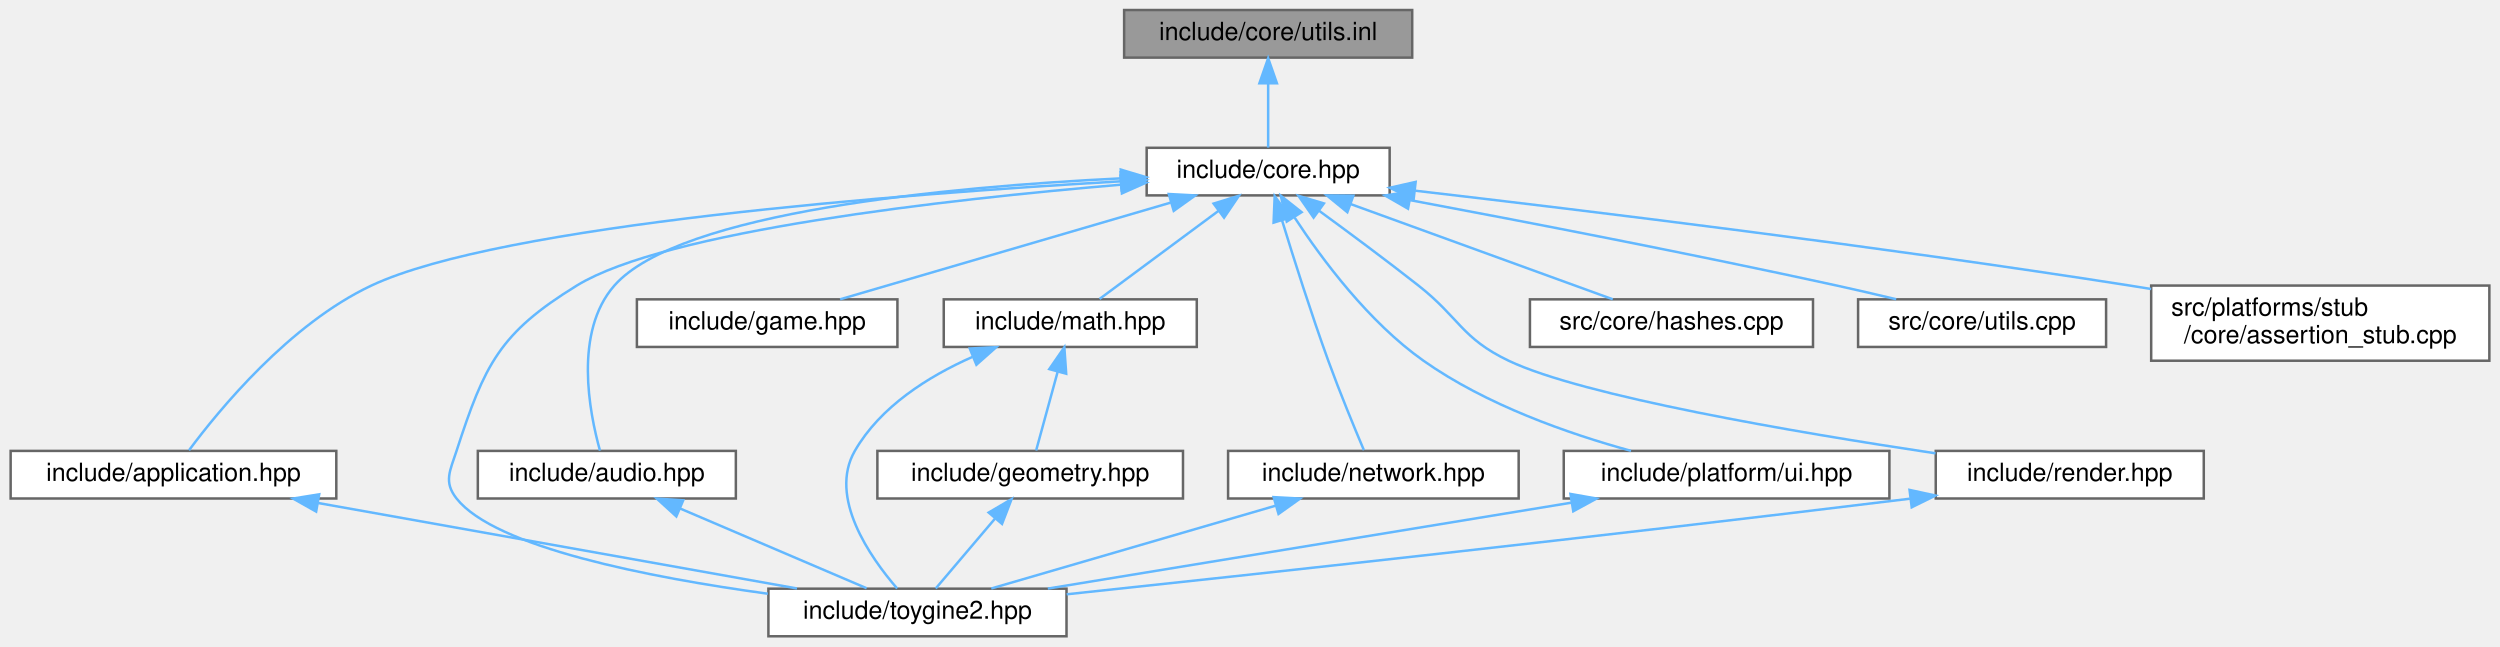
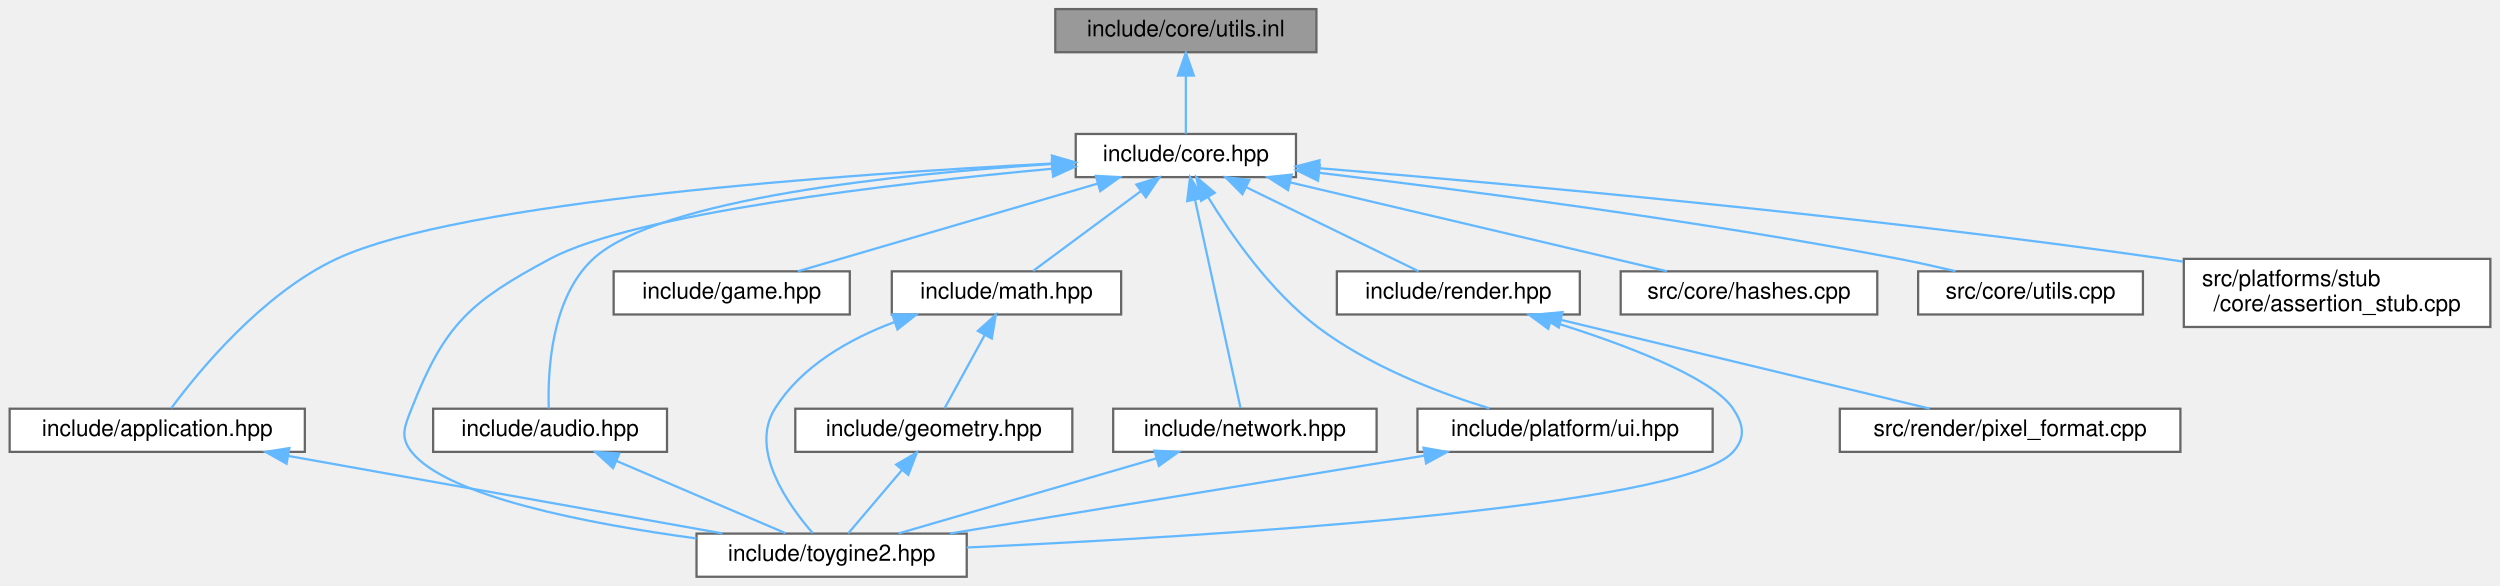
- <svg xmlns="http://www.w3.org/2000/svg" xmlns:xlink="http://www.w3.org/1999/xlink" width="998pt" height="258pt" viewBox="0.00 0.00 997.50 258.00">
+ <svg xmlns="http://www.w3.org/2000/svg" xmlns:xlink="http://www.w3.org/1999/xlink" width="1101pt" height="258pt" viewBox="0.00 0.00 1100.50 258.00">
  <g id="graph0" class="graph" transform="scale(1 1) rotate(0) translate(4 254)">
    <g id="Node000001" class="node">
      <g id="a_Node000001">
        <a xlink:title="Inline implementations of core utility functions for string manipulation and encoding conversion.">
-           <polygon fill="#999999" stroke="#666666" points="559.5,-250 444.5,-250 444.5,-231 559.5,-231 559.5,-250" />
-           <text text-anchor="middle" x="502" y="-238" font-family="Helvetica,sans-Serif" font-size="10.00">include/core/utils.inl</text>
+           <polygon fill="#999999" stroke="#666666" points="575.5,-250 460.5,-250 460.5,-231 575.5,-231 575.5,-250" />
+           <text text-anchor="middle" x="518" y="-238" font-family="Helvetica,sans-Serif" font-size="10.00">include/core/utils.inl</text>
        </a>
      </g>
    </g>
    <g id="Node000002" class="node">
      <g id="a_Node000002">
        <a xlink:href="../../da/d47/core_8hpp.html" target="_top" xlink:title="Umbrella header for the engine core module.">
-           <polygon fill="white" stroke="#666666" points="550.5,-195 453.5,-195 453.5,-176 550.5,-176 550.5,-195" />
-           <text text-anchor="middle" x="502" y="-183" font-family="Helvetica,sans-Serif" font-size="10.00">include/core.hpp</text>
+           <polygon fill="white" stroke="#666666" points="566.5,-195 469.5,-195 469.5,-176 566.5,-176 566.5,-195" />
+           <text text-anchor="middle" x="518" y="-183" font-family="Helvetica,sans-Serif" font-size="10.00">include/core.hpp</text>
        </a>
      </g>
    </g>
    <g id="edge1_Node000001_Node000002" class="edge">
      <g id="a_edge1_Node000001_Node000002">
        <a xlink:title=" ">
-           <path fill="none" stroke="#63b8ff" d="M502,-220.66C502,-211.93 502,-201.99 502,-195.09" />
-           <polygon fill="#63b8ff" stroke="#63b8ff" points="498.5,-220.75 502,-230.75 505.5,-220.75 498.5,-220.75" />
+           <path fill="none" stroke="#63b8ff" d="M518,-220.66C518,-211.93 518,-201.99 518,-195.09" />
+           <polygon fill="#63b8ff" stroke="#63b8ff" points="514.5,-220.75 518,-230.75 521.5,-220.75 514.5,-220.75" />
        </a>
      </g>
    </g>
    <g id="Node000003" class="node">
      <g id="a_Node000003">
        <a xlink:href="../../d4/d01/application_8hpp.html" target="_top" xlink:title="Umbrella header for the app module.">
          <polygon fill="white" stroke="#666666" points="130,-74 0,-74 0,-55 130,-55 130,-74" />
          <text text-anchor="middle" x="65" y="-62" font-family="Helvetica,sans-Serif" font-size="10.00">include/application.hpp</text>
        </a>
      </g>
    </g>
    <g id="edge2_Node000002_Node000003" class="edge">
      <g id="a_edge2_Node000002_Node000003">
        <a xlink:title=" ">
-           <path fill="none" stroke="#63b8ff" d="M443.23,-181.62C355.67,-176.59 195.72,-164.34 144,-140 111.25,-124.59 83.19,-90.39 71.2,-74.25" />
-           <polygon fill="#63b8ff" stroke="#63b8ff" points="443.1,-185.12 453.28,-182.19 443.5,-178.13 443.1,-185.12" />
+           <path fill="none" stroke="#63b8ff" d="M459.05,-181.98C368.15,-177.34 198.54,-165.5 144,-140 111.21,-124.67 83.17,-90.43 71.2,-74.27" />
+           <polygon fill="#63b8ff" stroke="#63b8ff" points="459.03,-185.48 469.2,-182.48 459.38,-178.49 459.03,-185.48" />
        </a>
      </g>
    </g>
    <g id="Node000004" class="node">
      <g id="a_Node000004">
        <a xlink:href="../../d8/d8c/toygine2_8hpp.html" target="_top" xlink:title="Main umbrella header for the engine.">
          <polygon fill="white" stroke="#666666" points="421.5,-19 302.5,-19 302.5,0 421.5,0 421.5,-19" />
          <text text-anchor="middle" x="362" y="-7" font-family="Helvetica,sans-Serif" font-size="10.00">include/toygine2.hpp</text>
        </a>
      </g>
    </g>
-     <g id="edge17_Node000002_Node000004" class="edge">
-       <g id="a_edge17_Node000002_Node000004">
-         <a xlink:title=" ">
-           <path fill="none" stroke="#63b8ff" d="M443.31,-180.28C373.36,-174.36 261.47,-161.79 226,-140 195.1,-121.01 189.22,-108.49 178,-74 175.39,-65.97 172.78,-61.64 178,-55 193.35,-35.5 254.6,-23.52 302.27,-16.98" />
-           <polygon fill="#63b8ff" stroke="#63b8ff" points="443.05,-183.77 453.31,-181.11 443.63,-176.8 443.05,-183.77" />
+     <g id="edge18_Node000002_Node000004" class="edge">
+       <g id="a_edge18_Node000002_Node000004">
+         <a xlink:title=" ">
+           <path fill="none" stroke="#63b8ff" d="M459.16,-179.7C388.63,-173.16 275.28,-159.94 238,-140 202.78,-121.16 191.56,-111.2 177,-74 173.92,-66.14 171.77,-61.63 177,-55 192.49,-35.35 254.44,-23.37 302.43,-16.87" />
+           <polygon fill="#63b8ff" stroke="#63b8ff" points="458.96,-183.19 469.24,-180.61 459.59,-176.22 458.96,-183.19" />
        </a>
      </g>
    </g>
    <g id="Node000005" class="node">
      <g id="a_Node000005">
        <a xlink:href="../../d1/d71/audio_8hpp.html" target="_top" xlink:title="Umbrella header for the audio module.">
          <polygon fill="white" stroke="#666666" points="289.5,-74 186.5,-74 186.5,-55 289.5,-55 289.5,-74" />
          <text text-anchor="middle" x="238" y="-62" font-family="Helvetica,sans-Serif" font-size="10.00">include/audio.hpp</text>
        </a>
      </g>
    </g>
    <g id="edge4_Node000002_Node000005" class="edge">
      <g id="a_edge4_Node000002_Node000005">
        <a xlink:title=" ">
-           <path fill="none" stroke="#63b8ff" d="M443.05,-182.79C374.35,-179.43 266.91,-169.47 241,-140 224.76,-121.53 230.98,-89.44 235.26,-74.12" />
-           <polygon fill="#63b8ff" stroke="#63b8ff" points="443.16,-186.3 453.31,-183.25 443.48,-179.3 443.16,-186.3" />
+           <path fill="none" stroke="#63b8ff" d="M459.18,-181.78C391.42,-177.42 285.73,-166.49 257,-140 238.26,-122.72 236.91,-89.75 237.43,-74.13" />
+           <polygon fill="#63b8ff" stroke="#63b8ff" points="459.1,-185.28 469.29,-182.4 459.53,-178.29 459.1,-185.28" />
        </a>
      </g>
    </g>
    <g id="Node000006" class="node">
      <g id="a_Node000006">
        <a xlink:href="../../d8/d39/game_8hpp.html" target="_top" xlink:title="Umbrella header for the game module.">
-           <polygon fill="white" stroke="#666666" points="354,-134.5 250,-134.5 250,-115.5 354,-115.5 354,-134.5" />
-           <text text-anchor="middle" x="302" y="-122.5" font-family="Helvetica,sans-Serif" font-size="10.00">include/game.hpp</text>
+           <polygon fill="white" stroke="#666666" points="370,-134.5 266,-134.5 266,-115.5 370,-115.5 370,-134.5" />
+           <text text-anchor="middle" x="318" y="-122.5" font-family="Helvetica,sans-Serif" font-size="10.00">include/game.hpp</text>
        </a>
      </g>
    </g>
    <g id="edge6_Node000002_Node000006" class="edge">
      <g id="a_edge6_Node000002_Node000006">
        <a xlink:title=" ">
-           <path fill="none" stroke="#63b8ff" d="M463.05,-173.11C424.37,-161.79 365.94,-144.7 331.12,-134.52" />
-           <polygon fill="#63b8ff" stroke="#63b8ff" points="462.34,-176.55 472.92,-175.99 464.3,-169.83 462.34,-176.55" />
+           <path fill="none" stroke="#63b8ff" d="M479.05,-173.11C440.37,-161.79 381.94,-144.7 347.12,-134.52" />
+           <polygon fill="#63b8ff" stroke="#63b8ff" points="478.34,-176.55 488.92,-175.99 480.3,-169.83 478.34,-176.55" />
        </a>
      </g>
    </g>
    <g id="Node000007" class="node">
      <g id="a_Node000007">
        <a xlink:href="../../d4/d78/math_8hpp.html" target="_top" xlink:title="Umbrella header for the math module.">
-           <polygon fill="white" stroke="#666666" points="473.5,-134.5 372.5,-134.5 372.5,-115.5 473.5,-115.5 473.5,-134.5" />
-           <text text-anchor="middle" x="423" y="-122.5" font-family="Helvetica,sans-Serif" font-size="10.00">include/math.hpp</text>
+           <polygon fill="white" stroke="#666666" points="489.5,-134.5 388.5,-134.5 388.5,-115.5 489.5,-115.5 489.5,-134.5" />
+           <text text-anchor="middle" x="439" y="-122.5" font-family="Helvetica,sans-Serif" font-size="10.00">include/math.hpp</text>
        </a>
      </g>
    </g>
    <g id="edge7_Node000002_Node000007" class="edge">
      <g id="a_edge7_Node000002_Node000007">
        <a xlink:title=" ">
-           <path fill="none" stroke="#63b8ff" d="M482.21,-169.85C467.25,-158.77 447.21,-143.93 434.7,-134.67" />
-           <polygon fill="#63b8ff" stroke="#63b8ff" points="480.22,-172.73 490.34,-175.87 484.39,-167.1 480.22,-172.73" />
+           <path fill="none" stroke="#63b8ff" d="M498.21,-169.85C483.25,-158.77 463.21,-143.93 450.7,-134.67" />
+           <polygon fill="#63b8ff" stroke="#63b8ff" points="496.22,-172.73 506.34,-175.87 500.39,-167.1 496.22,-172.73" />
        </a>
      </g>
    </g>
    <g id="Node000009" class="node">
      <g id="a_Node000009">
        <a xlink:href="../../d6/d67/network_8hpp.html" target="_top" xlink:title="Umbrella header for the network module.">
          <polygon fill="white" stroke="#666666" points="602,-74 486,-74 486,-55 602,-55 602,-74" />
          <text text-anchor="middle" x="544" y="-62" font-family="Helvetica,sans-Serif" font-size="10.00">include/network.hpp</text>
        </a>
      </g>
    </g>
    <g id="edge11_Node000002_Node000009" class="edge">
      <g id="a_edge11_Node000002_Node000009">
        <a xlink:title=" ">
-           <path fill="none" stroke="#63b8ff" d="M507.54,-166.02C512.19,-150.87 519.14,-128.91 526,-110 530.55,-97.47 536.44,-83.22 540.22,-74.29" />
-           <polygon fill="#63b8ff" stroke="#63b8ff" points="504.16,-165.13 504.6,-175.71 510.86,-167.16 504.16,-165.13" />
+           <path fill="none" stroke="#63b8ff" d="M522.07,-165.86C527.76,-139.81 537.87,-93.56 542.08,-74.3" />
+           <polygon fill="#63b8ff" stroke="#63b8ff" points="518.59,-165.43 519.87,-175.94 525.42,-166.92 518.59,-165.43" />
        </a>
      </g>
    </g>
    <g id="Node000010" class="node">
      <g id="a_Node000010">
        <a xlink:href="../../de/dd6/ui_8hpp.html" target="_top" xlink:title="Umbrella header for platform UI types.">
          <polygon fill="white" stroke="#666666" points="750,-74 620,-74 620,-55 750,-55 750,-74" />
          <text text-anchor="middle" x="685" y="-62" font-family="Helvetica,sans-Serif" font-size="10.00">include/platform/ui.hpp</text>
        </a>
      </g>
    </g>
    <g id="edge13_Node000002_Node000010" class="edge">
      <g id="a_edge13_Node000002_Node000010">
        <a xlink:title=" ">
-           <path fill="none" stroke="#63b8ff" d="M512.58,-167.11C523.56,-150.38 542.16,-125.41 564,-110 588.96,-92.38 621.71,-80.9 646.84,-74.02" />
-           <polygon fill="#63b8ff" stroke="#63b8ff" points="509.42,-165.55 507.03,-175.87 515.34,-169.3 509.42,-165.55" />
+           <path fill="none" stroke="#63b8ff" d="M527.76,-167.24C537.92,-150.61 555.25,-125.72 576,-110 598.64,-92.84 628.83,-81.2 651.7,-74.14" />
+           <polygon fill="#63b8ff" stroke="#63b8ff" points="524.69,-165.56 522.63,-175.95 530.72,-169.11 524.69,-165.56" />
        </a>
      </g>
    </g>
    <g id="Node000011" class="node">
      <g id="a_Node000011">
        <a xlink:href="../../d6/d4b/render_8hpp.html" target="_top" xlink:title="Umbrella header for the render module.">
-           <polygon fill="white" stroke="#666666" points="875.5,-74 768.5,-74 768.5,-55 875.5,-55 875.5,-74" />
-           <text text-anchor="middle" x="822" y="-62" font-family="Helvetica,sans-Serif" font-size="10.00">include/render.hpp</text>
+           <polygon fill="white" stroke="#666666" points="691.5,-134.5 584.5,-134.5 584.5,-115.5 691.5,-115.5 691.5,-134.5" />
+           <text text-anchor="middle" x="638" y="-122.5" font-family="Helvetica,sans-Serif" font-size="10.00">include/render.hpp</text>
        </a>
      </g>
    </g>
    <g id="edge15_Node000002_Node000011" class="edge">
      <g id="a_edge15_Node000002_Node000011">
        <a xlink:title=" ">
-           <path fill="none" stroke="#63b8ff" d="M522.35,-169.85C534.07,-161.3 549,-150.22 562,-140 578.37,-127.12 579.2,-118.97 598,-110 627.52,-95.91 712.04,-81.49 768.4,-73.03" />
-           <polygon fill="#63b8ff" stroke="#63b8ff" points="520.14,-167.13 514.1,-175.83 524.25,-172.79 520.14,-167.13" />
-         </a>
-       </g>
-     </g>
-     <g id="Node000012" class="node">
-       <g id="a_Node000012">
-         <a xlink:href="../../db/d2d/hashes_8cpp.html" target="_top" xlink:title="Implementation of CRC hash functions with lookup tables for optimal performance.">
-           <polygon fill="white" stroke="#666666" points="719.5,-134.5 606.5,-134.5 606.5,-115.5 719.5,-115.5 719.5,-134.5" />
-           <text text-anchor="middle" x="663" y="-122.5" font-family="Helvetica,sans-Serif" font-size="10.00">src/core/hashes.cpp</text>
-         </a>
-       </g>
-     </g>
-     <g id="edge18_Node000002_Node000012" class="edge">
-       <g id="a_edge18_Node000002_Node000012">
-         <a xlink:title=" ">
-           <path fill="none" stroke="#63b8ff" d="M534.96,-172.52C566.09,-161.21 612,-144.53 639.56,-134.52" />
-           <polygon fill="#63b8ff" stroke="#63b8ff" points="533.61,-169.29 525.41,-175.99 536,-175.87 533.61,-169.29" />
+           <path fill="none" stroke="#63b8ff" d="M544.7,-171.48C567.83,-160.21 600.61,-144.23 620.53,-134.52" />
+           <polygon fill="#63b8ff" stroke="#63b8ff" points="542.9,-168.47 535.45,-175.99 545.97,-174.76 542.9,-168.47" />
        </a>
      </g>
    </g>
    <g id="Node000013" class="node">
      <g id="a_Node000013">
-         <a xlink:href="../../de/d06/utils_8cpp.html" target="_top" xlink:title="Implementation of core utility functions for string manipulation, encoding conversion,...">
-           <polygon fill="white" stroke="#666666" points="836.5,-134.5 737.5,-134.5 737.5,-115.5 836.5,-115.5 836.5,-134.5" />
-           <text text-anchor="middle" x="787" y="-122.5" font-family="Helvetica,sans-Serif" font-size="10.00">src/core/utils.cpp</text>
+         <a xlink:href="../../db/d2d/hashes_8cpp.html" target="_top" xlink:title="Implementation of CRC hash functions with lookup tables for optimal performance.">
+           <polygon fill="white" stroke="#666666" points="822.5,-134.5 709.5,-134.5 709.5,-115.5 822.5,-115.5 822.5,-134.5" />
+           <text text-anchor="middle" x="766" y="-122.5" font-family="Helvetica,sans-Serif" font-size="10.00">src/core/hashes.cpp</text>
        </a>
      </g>
    </g>
    <g id="edge19_Node000002_Node000013" class="edge">
      <g id="a_edge19_Node000002_Node000013">
        <a xlink:title=" ">
-           <path fill="none" stroke="#63b8ff" d="M558.71,-174.09C604.72,-165.47 671.19,-152.64 729,-140 736.69,-138.32 744.93,-136.4 752.71,-134.54" />
-           <polygon fill="#63b8ff" stroke="#63b8ff" points="557.83,-170.69 548.64,-175.97 559.11,-177.57 557.83,-170.69" />
+           <path fill="none" stroke="#63b8ff" d="M563.87,-173.68C611.79,-162.38 685.98,-144.88 729.9,-134.52" />
+           <polygon fill="#63b8ff" stroke="#63b8ff" points="562.99,-170.29 554.06,-175.99 564.6,-177.1 562.99,-170.29" />
        </a>
      </g>
    </g>
    <g id="Node000014" class="node">
      <g id="a_Node000014">
-         <a xlink:href="../../d7/d90/assertion__stub_8cpp.html" target="_top" xlink:title="Stub implementation of assertion system for platforms without native assertion support.">
-           <polygon fill="white" stroke="#666666" points="989.5,-140 854.5,-140 854.5,-110 989.5,-110 989.5,-140" />
-           <text text-anchor="start" x="862.5" y="-128" font-family="Helvetica,sans-Serif" font-size="10.00">src/platforms/stub</text>
-           <text text-anchor="middle" x="922" y="-117" font-family="Helvetica,sans-Serif" font-size="10.00">/core/assertion_stub.cpp</text>
+         <a xlink:href="../../de/d06/utils_8cpp.html" target="_top" xlink:title="Implementation of core utility functions for string manipulation, encoding conversion,...">
+           <polygon fill="white" stroke="#666666" points="939.5,-134.5 840.5,-134.5 840.5,-115.5 939.5,-115.5 939.5,-134.5" />
+           <text text-anchor="middle" x="890" y="-122.5" font-family="Helvetica,sans-Serif" font-size="10.00">src/core/utils.cpp</text>
        </a>
      </g>
    </g>
    <g id="edge20_Node000002_Node000014" class="edge">
      <g id="a_edge20_Node000002_Node000014">
        <a xlink:title=" ">
-           <path fill="none" stroke="#63b8ff" d="M560.71,-177.87C629.3,-169.91 746.12,-155.65 846,-140 848.78,-139.56 851.62,-139.11 854.49,-138.63" />
-           <polygon fill="#63b8ff" stroke="#63b8ff" points="560.07,-174.43 550.54,-179.05 560.88,-181.38 560.07,-174.43" />
+           <path fill="none" stroke="#63b8ff" d="M576.84,-177.87C640.14,-170.35 743.63,-156.89 832,-140 840.14,-138.44 848.86,-136.49 856.99,-134.55" />
+           <polygon fill="#63b8ff" stroke="#63b8ff" points="576.17,-174.43 566.65,-179.08 576.99,-181.38 576.17,-174.43" />
+         </a>
+       </g>
+     </g>
+     <g id="Node000015" class="node">
+       <g id="a_Node000015">
+         <a xlink:href="../../d7/d90/assertion__stub_8cpp.html" target="_top" xlink:title="Stub implementation of assertion system for platforms without native assertion support.">
+           <polygon fill="white" stroke="#666666" points="1092.5,-140 957.5,-140 957.5,-110 1092.5,-110 1092.5,-140" />
+           <text text-anchor="start" x="965.5" y="-128" font-family="Helvetica,sans-Serif" font-size="10.00">src/platforms/stub</text>
+           <text text-anchor="middle" x="1025" y="-117" font-family="Helvetica,sans-Serif" font-size="10.00">/core/assertion_stub.cpp</text>
+         </a>
+       </g>
+     </g>
+     <g id="edge21_Node000002_Node000015" class="edge">
+       <g id="a_edge21_Node000002_Node000015">
+         <a xlink:title=" ">
+           <path fill="none" stroke="#63b8ff" d="M576.64,-179.93C659.73,-173.12 816.4,-159.03 949,-140 951.66,-139.62 954.36,-139.21 957.09,-138.79" />
+           <polygon fill="#63b8ff" stroke="#63b8ff" points="576.31,-176.44 566.63,-180.74 576.88,-183.42 576.31,-176.44" />
        </a>
      </g>
    </g>
    <g id="edge3_Node000003_Node000004" class="edge">
      <g id="a_edge3_Node000003_Node000004">
        <a xlink:title=" ">
          <path fill="none" stroke="#63b8ff" d="M122.78,-53.19C178.46,-43.25 261.74,-28.39 313.91,-19.08" />
          <polygon fill="#63b8ff" stroke="#63b8ff" points="121.95,-49.78 112.72,-54.98 123.18,-56.67 121.95,-49.78" />
        </a>
      </g>
    </g>
    <g id="edge5_Node000005_Node000004" class="edge">
      <g id="a_edge5_Node000005_Node000004">
        <a xlink:title=" ">
          <path fill="none" stroke="#63b8ff" d="M267.18,-51.03C290.11,-41.23 321.45,-27.83 341.71,-19.17" />
          <polygon fill="#63b8ff" stroke="#63b8ff" points="265.74,-47.84 257.92,-54.98 268.49,-54.27 265.74,-47.84" />
        </a>
      </g>
    </g>
    <g id="edge10_Node000007_Node000004" class="edge">
      <g id="a_edge10_Node000007_Node000004">
        <a xlink:title=" ">
-           <path fill="none" stroke="#63b8ff" d="M383.89,-111.5C366.27,-103.69 347.17,-91.68 337,-74 326.36,-55.51 343.04,-31.63 353.89,-19.08" />
-           <polygon fill="#63b8ff" stroke="#63b8ff" points="382.88,-114.87 393.46,-115.41 385.53,-108.39 382.88,-114.87" />
+           <path fill="none" stroke="#63b8ff" d="M389.66,-112.16C369.73,-104.69 348.7,-92.77 337,-74 325.72,-55.9 342.66,-31.86 353.71,-19.18" />
+           <polygon fill="#63b8ff" stroke="#63b8ff" points="388.72,-115.54 399.31,-115.48 390.99,-108.92 388.72,-115.54" />
        </a>
      </g>
    </g>
    <g id="Node000008" class="node">
      <g id="a_Node000008">
        <a xlink:href="../../db/dbb/geometry_8hpp.html" target="_top" xlink:title="Umbrella header for the geometry module.">
          <polygon fill="white" stroke="#666666" points="468,-74 346,-74 346,-55 468,-55 468,-74" />
          <text text-anchor="middle" x="407" y="-62" font-family="Helvetica,sans-Serif" font-size="10.00">include/geometry.hpp</text>
        </a>
      </g>
    </g>
    <g id="edge8_Node000007_Node000008" class="edge">
      <g id="a_edge8_Node000007_Node000008">
        <a xlink:title=" ">
-           <path fill="none" stroke="#63b8ff" d="M417.94,-105.49C415.07,-95.01 411.62,-82.39 409.37,-74.17" />
-           <polygon fill="#63b8ff" stroke="#63b8ff" points="414.62,-106.65 420.64,-115.37 421.38,-104.8 414.62,-106.65" />
+           <path fill="none" stroke="#63b8ff" d="M429.42,-106.48C423.58,-95.81 416.38,-82.65 411.74,-74.17" />
+           <polygon fill="#63b8ff" stroke="#63b8ff" points="426.41,-108.27 434.28,-115.37 432.55,-104.92 426.41,-108.27" />
        </a>
      </g>
    </g>
    <g id="edge9_Node000008_Node000004" class="edge">
      <g id="a_edge9_Node000008_Node000004">
        <a xlink:title=" ">
          <path fill="none" stroke="#63b8ff" d="M392.95,-46.96C385.11,-37.72 375.67,-26.6 369.29,-19.09" />
          <polygon fill="#63b8ff" stroke="#63b8ff" points="390.43,-49.39 399.57,-54.75 395.76,-44.86 390.43,-49.39" />
        </a>
      </g>
    </g>
    <g id="edge12_Node000009_Node000004" class="edge">
      <g id="a_edge12_Node000009_Node000004">
        <a xlink:title=" ">
          <path fill="none" stroke="#63b8ff" d="M505.14,-52.18C471.1,-42.27 422.38,-28.08 391.47,-19.08" />
          <polygon fill="#63b8ff" stroke="#63b8ff" points="504.18,-55.55 514.76,-54.98 506.14,-48.83 504.18,-55.55" />
        </a>
      </g>
    </g>
    <g id="edge14_Node000010_Node000004" class="edge">
      <g id="a_edge14_Node000010_Node000004">
        <a xlink:title=" ">
          <path fill="none" stroke="#63b8ff" d="M622.9,-53.31C562.24,-43.36 470.98,-28.38 414.03,-19.04" />
          <polygon fill="#63b8ff" stroke="#63b8ff" points="622.67,-56.82 633.1,-54.98 623.8,-49.91 622.67,-56.82" />
        </a>
      </g>
    </g>
    <g id="edge16_Node000011_Node000004" class="edge">
      <g id="a_edge16_Node000011_Node000004">
        <a xlink:title=" ">
-           <path fill="none" stroke="#63b8ff" d="M758.17,-54.92C632.06,-39.43 497.22,-24.79 421.57,-16.76" />
-           <polygon fill="#63b8ff" stroke="#63b8ff" points="758.04,-58.43 768.39,-56.18 758.9,-51.49 758.04,-58.43" />
+           <path fill="none" stroke="#63b8ff" d="M678.88,-112.45C710.2,-102.68 749.59,-88.07 759,-74 763.69,-66.98 764.63,-61.29 759,-55 736.93,-30.31 526.8,-17.69 421.52,-12.88" />
+           <polygon fill="#63b8ff" stroke="#63b8ff" points="677.59,-109.19 669.05,-115.45 679.63,-115.88 677.59,-109.19" />
+         </a>
+       </g>
+     </g>
+     <g id="Node000012" class="node">
+       <g id="a_Node000012">
+         <a xlink:href="../../db/d3d/pixel__format_8cpp.html" target="_top" xlink:title="Implementation of pixelFormatName() and pixelFormatFromName().">
+           <polygon fill="white" stroke="#666666" points="956,-74 806,-74 806,-55 956,-55 956,-74" />
+           <text text-anchor="middle" x="881" y="-62" font-family="Helvetica,sans-Serif" font-size="10.00">src/render/pixel_format.cpp</text>
+         </a>
+       </g>
+     </g>
+     <g id="edge17_Node000011_Node000012" class="edge">
+       <g id="a_edge17_Node000011_Node000012">
+         <a xlink:title=" ">
+           <path fill="none" stroke="#63b8ff" d="M683.24,-113.11C730.2,-101.8 802.68,-84.35 845.62,-74.02" />
+           <polygon fill="#63b8ff" stroke="#63b8ff" points="682.24,-109.75 673.33,-115.49 683.88,-116.56 682.24,-109.75" />
        </a>
      </g>
    </g>
  </g>
</svg>
